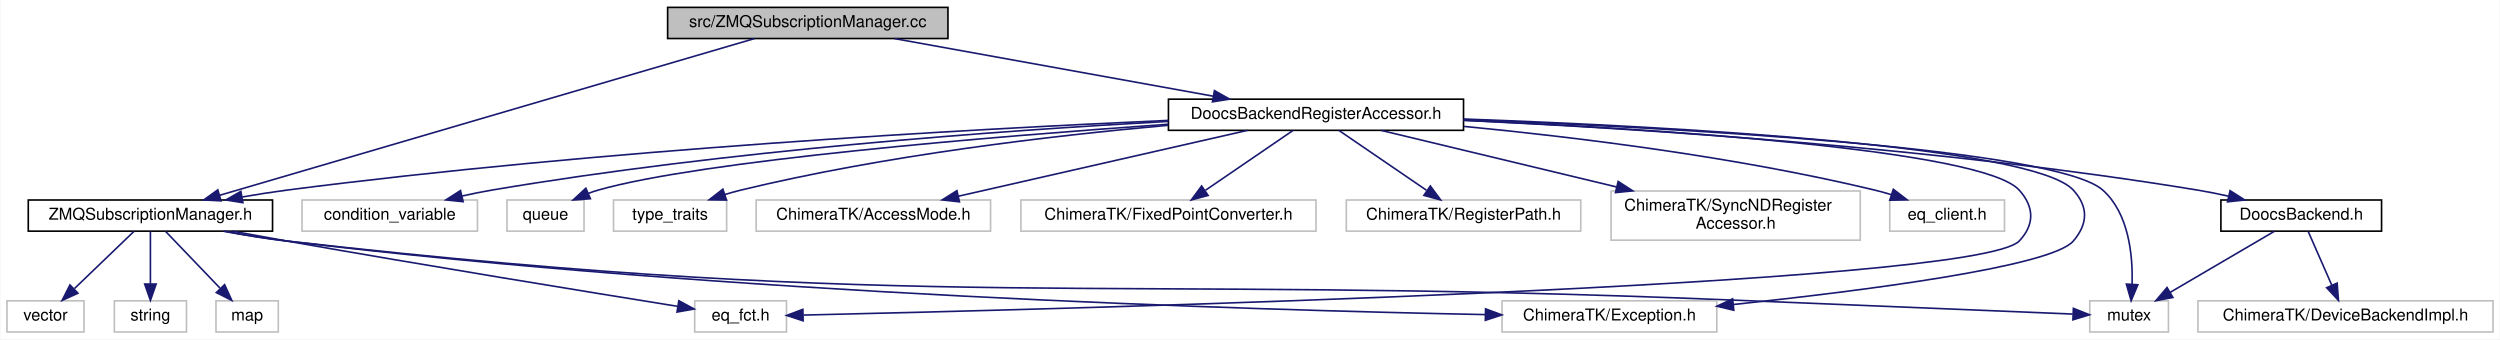
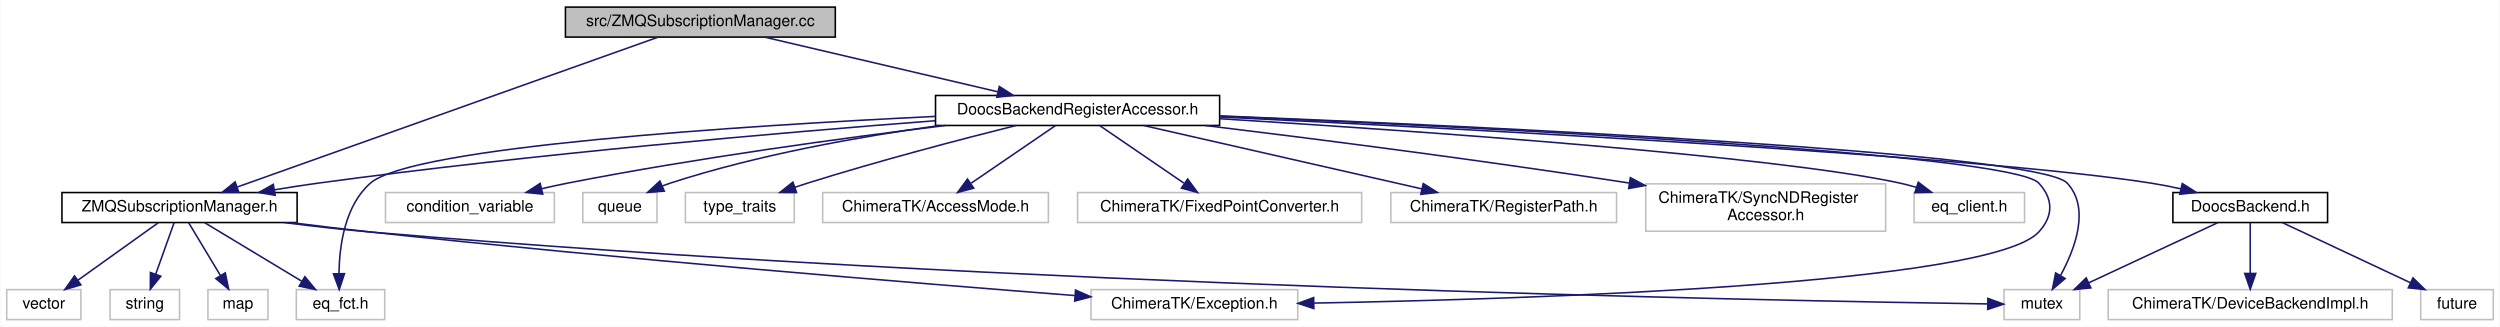
- <svg xmlns="http://www.w3.org/2000/svg" xmlns:xlink="http://www.w3.org/1999/xlink" width="1525pt" height="207pt" viewBox="0.00 0.00 1524.50 207.00">
+ <svg xmlns="http://www.w3.org/2000/svg" xmlns:xlink="http://www.w3.org/1999/xlink" width="1584pt" height="207pt" viewBox="0.00 0.00 1583.50 207.00">
  <g id="graph0" class="graph" transform="scale(1 1) rotate(0) translate(4 203)">
-     <polygon fill="#ffffff" stroke="transparent" points="-4,4 -4,-203 1520.5,-203 1520.5,4 -4,4" />
+     <polygon fill="#ffffff" stroke="transparent" points="-4,4 -4,-203 1579.5,-203 1579.5,4 -4,4" />
    <g id="node1" class="node">
-       <polygon fill="#bfbfbf" stroke="#000000" points="403,-179.5 403,-198.5 574,-198.5 574,-179.5 403,-179.5" />
-       <text text-anchor="middle" x="488.5" y="-186.5" font-family="Helvetica,sans-Serif" font-size="10.00" fill="#000000">src/ZMQSubscriptionManager.cc</text>
+       <polygon fill="#bfbfbf" stroke="#000000" points="354,-179.5 354,-198.5 525,-198.5 525,-179.5 354,-179.5" />
+       <text text-anchor="middle" x="439.5" y="-186.5" font-family="Helvetica,sans-Serif" font-size="10.00" fill="#000000">src/ZMQSubscriptionManager.cc</text>
    </g>
    <g id="node2" class="node">
      <g id="a_node2">
        <a xlink:href="_z_m_q_subscription_manager_8h.html" target="_top" xlink:title="ZMQSubscriptionManager.h">
-           <polygon fill="#ffffff" stroke="#000000" points="13,-62 13,-81 162,-81 162,-62 13,-62" />
-           <text text-anchor="middle" x="87.5" y="-69" font-family="Helvetica,sans-Serif" font-size="10.00" fill="#000000">ZMQSubscriptionManager.h</text>
+           <polygon fill="#ffffff" stroke="#000000" points="35,-62 35,-81 184,-81 184,-62 35,-62" />
+           <text text-anchor="middle" x="109.5" y="-69" font-family="Helvetica,sans-Serif" font-size="10.00" fill="#000000">ZMQSubscriptionManager.h</text>
        </a>
      </g>
    </g>
    <g id="edge1" class="edge">
-       <path fill="none" stroke="#191970" d="M456.024,-179.484C383.876,-158.343 210.289,-107.479 129.8,-83.895" />
-       <polygon fill="#191970" stroke="#191970" points="130.579,-80.476 119.999,-81.023 128.611,-87.194 130.579,-80.476" />
+       <path fill="none" stroke="#191970" d="M412.774,-179.484C353.957,-158.542 213.22,-108.43 146.194,-84.565" />
+       <polygon fill="#191970" stroke="#191970" points="147.07,-81.162 136.475,-81.105 144.722,-87.756 147.07,-81.162" />
    </g>
    <g id="node9" class="node">
      <g id="a_node9">
        <a xlink:href="_doocs_backend_register_accessor_8h.html" target="_top" xlink:title="DoocsBackendRegisterAccessor.h">
-           <polygon fill="#ffffff" stroke="#000000" points="708.5,-123.5 708.5,-142.5 888.5,-142.5 888.5,-123.5 708.5,-123.5" />
-           <text text-anchor="middle" x="798.5" y="-130.5" font-family="Helvetica,sans-Serif" font-size="10.00" fill="#000000">DoocsBackendRegisterAccessor.h</text>
+           <polygon fill="#ffffff" stroke="#000000" points="588.5,-123.5 588.5,-142.5 768.5,-142.5 768.5,-123.5 588.5,-123.5" />
+           <text text-anchor="middle" x="678.5" y="-130.5" font-family="Helvetica,sans-Serif" font-size="10.00" fill="#000000">DoocsBackendRegisterAccessor.h</text>
        </a>
      </g>
    </g>
    <g id="edge8" class="edge">
-       <path fill="none" stroke="#191970" d="M541.439,-179.437C595.273,-169.712 678.676,-154.646 735.789,-144.328" />
-       <polygon fill="#191970" stroke="#191970" points="736.561,-147.746 745.78,-142.524 735.317,-140.857 736.561,-147.746" />
+       <path fill="none" stroke="#191970" d="M480.314,-179.437C521.131,-169.873 583.996,-155.143 627.947,-144.845" />
+       <polygon fill="#191970" stroke="#191970" points="628.917,-148.213 637.854,-142.524 627.319,-141.397 628.917,-148.213" />
    </g>
    <g id="node3" class="node">
      <polygon fill="#ffffff" stroke="#bfbfbf" points="65.5,-.5 65.5,-19.5 109.5,-19.5 109.5,-.5 65.5,-.5" />
      <text text-anchor="middle" x="87.5" y="-7.5" font-family="Helvetica,sans-Serif" font-size="10.00" fill="#000000">string</text>
    </g>
    <g id="edge2" class="edge">
-       <path fill="none" stroke="#191970" d="M87.5,-61.891C87.5,-53.366 87.5,-40.639 87.5,-29.924" />
-       <polygon fill="#191970" stroke="#191970" points="91,-29.745 87.5,-19.745 84,-29.745 91,-29.745" />
+       <path fill="none" stroke="#191970" d="M106.062,-61.891C102.949,-53.186 98.268,-40.102 94.386,-29.249" />
+       <polygon fill="#191970" stroke="#191970" points="97.65,-27.982 90.986,-19.745 91.059,-30.339 97.65,-27.982" />
    </g>
    <g id="node4" class="node">
-       <polygon fill="#ffffff" stroke="#bfbfbf" points="1270.5,-.5 1270.5,-19.5 1318.5,-19.5 1318.5,-.5 1270.5,-.5" />
-       <text text-anchor="middle" x="1294.5" y="-7.5" font-family="Helvetica,sans-Serif" font-size="10.00" fill="#000000">mutex</text>
+       <polygon fill="#ffffff" stroke="#bfbfbf" points="1265.5,-.5 1265.5,-19.5 1313.5,-19.5 1313.5,-.5 1265.5,-.5" />
+       <text text-anchor="middle" x="1289.5" y="-7.5" font-family="Helvetica,sans-Serif" font-size="10.00" fill="#000000">mutex</text>
    </g>
    <g id="edge3" class="edge">
-       <path fill="none" stroke="#191970" d="M132.121,-61.949C144.496,-59.633 157.973,-57.418 170.5,-56 559.895,-11.916 659.947,-36.057 1051.5,-20 1125.864,-16.951 1213.028,-13.359 1260.109,-11.418" />
-       <polygon fill="#191970" stroke="#191970" points="1260.51,-14.905 1270.357,-10.996 1260.221,-7.911 1260.51,-14.905" />
+       <path fill="none" stroke="#191970" d="M175.962,-61.967C193.654,-59.708 212.775,-57.518 230.5,-56 632.218,-21.607 1121.984,-12.391 1254.859,-10.448" />
+       <polygon fill="#191970" stroke="#191970" points="1255.26,-13.943 1265.209,-10.301 1255.161,-6.944 1255.26,-13.943" />
    </g>
    <g id="node5" class="node">
      <polygon fill="#ffffff" stroke="#bfbfbf" points="127.5,-.5 127.5,-19.5 165.5,-19.5 165.5,-.5 127.5,-.5" />
      <text text-anchor="middle" x="146.5" y="-7.5" font-family="Helvetica,sans-Serif" font-size="10.00" fill="#000000">map</text>
    </g>
    <g id="edge4" class="edge">
-       <path fill="none" stroke="#191970" d="M96.719,-61.891C105.586,-52.648 119.191,-38.466 129.939,-27.263" />
-       <polygon fill="#191970" stroke="#191970" points="132.754,-29.384 137.151,-19.745 127.703,-24.538 132.754,-29.384" />
+       <path fill="none" stroke="#191970" d="M115.281,-61.891C120.626,-53.007 128.716,-39.56 135.321,-28.581" />
+       <polygon fill="#191970" stroke="#191970" points="138.481,-30.118 140.637,-19.745 132.483,-26.509 138.481,-30.118" />
    </g>
    <g id="node6" class="node">
      <polygon fill="#ffffff" stroke="#bfbfbf" points="0,-.5 0,-19.5 47,-19.5 47,-.5 0,-.5" />
      <text text-anchor="middle" x="23.5" y="-7.5" font-family="Helvetica,sans-Serif" font-size="10.00" fill="#000000">vector</text>
    </g>
    <g id="edge5" class="edge">
-       <path fill="none" stroke="#191970" d="M77.5,-61.891C67.788,-52.558 52.836,-38.19 41.126,-26.937" />
-       <polygon fill="#191970" stroke="#191970" points="43.277,-24.15 33.641,-19.745 38.426,-29.197 43.277,-24.15" />
+       <path fill="none" stroke="#191970" d="M96.062,-61.891C82.43,-52.142 61.115,-36.899 45.108,-25.452" />
+       <polygon fill="#191970" stroke="#191970" points="47.013,-22.512 36.843,-19.542 42.941,-28.206 47.013,-22.512" />
    </g>
    <g id="node7" class="node">
-       <polygon fill="#ffffff" stroke="#bfbfbf" points="419.5,-.5 419.5,-19.5 475.5,-19.5 475.5,-.5 419.5,-.5" />
-       <text text-anchor="middle" x="447.5" y="-7.5" font-family="Helvetica,sans-Serif" font-size="10.00" fill="#000000">eq_fct.h</text>
+       <polygon fill="#ffffff" stroke="#bfbfbf" points="183.5,-.5 183.5,-19.5 239.5,-19.5 239.5,-.5 183.5,-.5" />
+       <text text-anchor="middle" x="211.5" y="-7.5" font-family="Helvetica,sans-Serif" font-size="10.00" fill="#000000">eq_fct.h</text>
    </g>
    <g id="edge6" class="edge">
-       <path fill="none" stroke="#191970" d="M137.506,-61.994C148.375,-59.974 159.817,-57.884 170.5,-56 255.564,-40.996 355.574,-24.725 409.091,-16.129" />
-       <polygon fill="#191970" stroke="#191970" points="409.836,-19.554 419.156,-14.514 408.728,-12.642 409.836,-19.554" />
+       <path fill="none" stroke="#191970" d="M125.438,-61.891C141.905,-51.962 167.826,-36.333 186.92,-24.82" />
+       <polygon fill="#191970" stroke="#191970" points="188.918,-27.703 195.674,-19.542 185.303,-21.708 188.918,-27.703" />
    </g>
    <g id="node8" class="node">
-       <polygon fill="#ffffff" stroke="#bfbfbf" points="912,-.5 912,-19.5 1043,-19.5 1043,-.5 912,-.5" />
-       <text text-anchor="middle" x="977.5" y="-7.5" font-family="Helvetica,sans-Serif" font-size="10.00" fill="#000000">ChimeraTK/Exception.h</text>
+       <polygon fill="#ffffff" stroke="#bfbfbf" points="687,-.5 687,-19.5 818,-19.5 818,-.5 687,-.5" />
+       <text text-anchor="middle" x="752.5" y="-7.5" font-family="Helvetica,sans-Serif" font-size="10.00" fill="#000000">ChimeraTK/Exception.h</text>
    </g>
    <g id="edge7" class="edge">
-       <path fill="none" stroke="#191970" d="M133.002,-61.92C145.138,-59.662 158.276,-57.484 170.5,-56 438.167,-23.513 758.637,-13.879 901.868,-11.095" />
-       <polygon fill="#191970" stroke="#191970" points="901.939,-14.594 911.871,-10.906 901.807,-7.595 901.939,-14.594" />
+       <path fill="none" stroke="#191970" d="M180.145,-61.974C196.654,-59.88 214.182,-57.764 230.5,-56 388.997,-38.872 575.089,-23.639 676.737,-15.732" />
+       <polygon fill="#191970" stroke="#191970" points="677.207,-19.207 686.906,-14.944 676.666,-12.227 677.207,-19.207" />
    </g>
-     <g id="edge23" class="edge">
-       <path fill="none" stroke="#191970" d="M708.486,-129.564C586.263,-124.178 361.172,-111.709 170.5,-87 161.733,-85.864 152.491,-84.403 143.484,-82.833" />
-       <polygon fill="#191970" stroke="#191970" points="143.914,-79.355 133.452,-81.026 142.673,-86.244 143.914,-79.355" />
+     <g id="edge24" class="edge">
+       <path fill="none" stroke="#191970" d="M588.275,-126.511C491.433,-119.047 333.204,-105.411 197.5,-87 188.469,-85.775 178.948,-84.296 169.638,-82.743" />
+       <polygon fill="#191970" stroke="#191970" points="170.098,-79.271 159.652,-81.039 168.921,-86.172 170.098,-79.271" />
    </g>
    <g id="edge10" class="edge">
-       <path fill="none" stroke="#191970" d="M888.525,-130.064C1019.494,-124.947 1250.135,-112.422 1278.5,-87 1294.339,-72.805 1296.826,-47.374 1296.346,-29.637" />
-       <polygon fill="#191970" stroke="#191970" points="1299.832,-29.294 1295.735,-19.523 1292.844,-29.716 1299.832,-29.294" />
+       <path fill="none" stroke="#191970" d="M768.827,-129.585C938.054,-122.745 1287.517,-106.351 1305.5,-87 1320.165,-71.219 1310.675,-45.641 1301.235,-28.337" />
+       <polygon fill="#191970" stroke="#191970" points="1304.235,-26.535 1296.149,-19.69 1298.201,-30.084 1304.235,-26.535" />
    </g>
    <g id="edge19" class="edge">
-       <path fill="none" stroke="#191970" d="M888.509,-129.651C1007.635,-124.278 1205.284,-111.725 1227.5,-87 1236.708,-76.751 1236.951,-66.025 1227.5,-56 1201.8,-28.74 639.441,-14.269 485.921,-10.818" />
-       <polygon fill="#191970" stroke="#191970" points="485.662,-7.311 475.587,-10.588 485.507,-14.31 485.662,-7.311" />
+       <path fill="none" stroke="#191970" d="M588.457,-129.249C465.415,-123.299 256.906,-109.955 230.5,-87 214.312,-72.928 210.79,-47.47 210.513,-29.694" />
+       <polygon fill="#191970" stroke="#191970" points="214.015,-29.612 210.687,-19.554 207.016,-29.492 214.015,-29.612" />
    </g>
    <g id="edge14" class="edge">
-       <path fill="none" stroke="#191970" d="M888.716,-130.402C1016.12,-125.789 1236.071,-113.982 1260.5,-87 1269.747,-76.786 1269.427,-66.495 1260.5,-56 1247.124,-40.274 1132.229,-25.611 1053.014,-17.239" />
-       <polygon fill="#191970" stroke="#191970" points="1053.366,-13.757 1043.056,-16.199 1052.639,-20.719 1053.366,-13.757" />
+       <path fill="none" stroke="#191970" d="M768.797,-129.38C934.109,-122.312 1270.141,-105.72 1287.5,-87 1296.868,-76.897 1296.816,-66.151 1287.5,-56 1257.099,-22.873 968.683,-13.551 828.399,-10.968" />
+       <polygon fill="#191970" stroke="#191970" points="828.212,-7.465 818.152,-10.787 828.088,-14.463 828.212,-7.465" />
    </g>
    <g id="node10" class="node">
-       <polygon fill="#ffffff" stroke="#bfbfbf" points="180,-62 180,-81 287,-81 287,-62 180,-62" />
-       <text text-anchor="middle" x="233.5" y="-69" font-family="Helvetica,sans-Serif" font-size="10.00" fill="#000000">condition_variable</text>
+       <polygon fill="#ffffff" stroke="#bfbfbf" points="240,-62 240,-81 347,-81 347,-62 240,-62" />
+       <text text-anchor="middle" x="293.5" y="-69" font-family="Helvetica,sans-Serif" font-size="10.00" fill="#000000">condition_variable</text>
    </g>
    <g id="edge9" class="edge">
-       <path fill="none" stroke="#191970" d="M708.463,-128.946C607.398,-123.428 438.799,-111.316 295.5,-87 289.684,-86.013 283.609,-84.767 277.634,-83.413" />
-       <polygon fill="#191970" stroke="#191970" points="278.274,-79.968 267.735,-81.058 276.653,-86.778 278.274,-79.968" />
+       <path fill="none" stroke="#191970" d="M594.784,-123.492C529.342,-115.478 436.242,-102.798 355.5,-87 350.124,-85.948 344.515,-84.725 338.963,-83.437" />
+       <polygon fill="#191970" stroke="#191970" points="339.635,-79.999 329.095,-81.069 338.002,-86.806 339.635,-79.999" />
    </g>
    <g id="node11" class="node">
-       <polygon fill="#ffffff" stroke="#bfbfbf" points="305,-62 305,-81 352,-81 352,-62 305,-62" />
-       <text text-anchor="middle" x="328.5" y="-69" font-family="Helvetica,sans-Serif" font-size="10.00" fill="#000000">queue</text>
+       <polygon fill="#ffffff" stroke="#bfbfbf" points="365,-62 365,-81 412,-81 412,-62 365,-62" />
+       <text text-anchor="middle" x="388.5" y="-69" font-family="Helvetica,sans-Serif" font-size="10.00" fill="#000000">queue</text>
    </g>
    <g id="edge11" class="edge">
-       <path fill="none" stroke="#191970" d="M708.398,-127.218C599.717,-119.601 423.733,-105.036 360.5,-87 358.586,-86.454 356.646,-85.799 354.717,-85.073" />
-       <polygon fill="#191970" stroke="#191970" points="355.905,-81.773 345.339,-81.001 353.118,-88.194 355.905,-81.773" />
+       <path fill="none" stroke="#191970" d="M591.046,-123.481C540.394,-116.474 475.894,-104.974 420.5,-87 418.845,-86.463 417.166,-85.856 415.49,-85.202" />
+       <polygon fill="#191970" stroke="#191970" points="416.645,-81.887 406.081,-81.083 413.838,-88.299 416.645,-81.887" />
    </g>
    <g id="node12" class="node">
-       <polygon fill="#ffffff" stroke="#bfbfbf" points="370,-62 370,-81 439,-81 439,-62 370,-62" />
-       <text text-anchor="middle" x="404.5" y="-69" font-family="Helvetica,sans-Serif" font-size="10.00" fill="#000000">type_traits</text>
+       <polygon fill="#ffffff" stroke="#bfbfbf" points="430,-62 430,-81 499,-81 499,-62 430,-62" />
+       <text text-anchor="middle" x="464.5" y="-69" font-family="Helvetica,sans-Serif" font-size="10.00" fill="#000000">type_traits</text>
    </g>
    <g id="edge12" class="edge">
-       <path fill="none" stroke="#191970" d="M708.44,-126.576C636.949,-120.193 534.846,-108.203 447.5,-87 444.338,-86.233 441.086,-85.313 437.854,-84.311" />
-       <polygon fill="#191970" stroke="#191970" points="438.921,-80.977 428.327,-81.121 436.698,-87.615 438.921,-80.977" />
+       <path fill="none" stroke="#191970" d="M639.523,-123.499C604.69,-114.774 552.375,-101.097 507.5,-87 504.893,-86.181 502.209,-85.302 499.516,-84.394" />
+       <polygon fill="#191970" stroke="#191970" points="500.442,-81.01 489.847,-81.032 498.143,-87.622 500.442,-81.01" />
    </g>
    <g id="node13" class="node">
-       <polygon fill="#ffffff" stroke="#bfbfbf" points="457,-62 457,-81 600,-81 600,-62 457,-62" />
-       <text text-anchor="middle" x="528.5" y="-69" font-family="Helvetica,sans-Serif" font-size="10.00" fill="#000000">ChimeraTK/AccessMode.h</text>
+       <polygon fill="#ffffff" stroke="#bfbfbf" points="517,-62 517,-81 660,-81 660,-62 517,-62" />
+       <text text-anchor="middle" x="588.5" y="-69" font-family="Helvetica,sans-Serif" font-size="10.00" fill="#000000">ChimeraTK/AccessMode.h</text>
    </g>
    <g id="edge13" class="edge">
-       <path fill="none" stroke="#191970" d="M756.609,-123.458C709.117,-112.641 631.653,-94.996 580.379,-83.317" />
-       <polygon fill="#191970" stroke="#191970" points="581.017,-79.873 570.49,-81.064 579.462,-86.698 581.017,-79.873" />
+       <path fill="none" stroke="#191970" d="M664.438,-123.391C650.171,-113.642 627.865,-98.399 611.113,-86.952" />
+       <polygon fill="#191970" stroke="#191970" points="612.695,-83.794 602.464,-81.042 608.745,-89.574 612.695,-83.794" />
    </g>
    <g id="node14" class="node">
-       <polygon fill="#ffffff" stroke="#bfbfbf" points="618.5,-62 618.5,-81 798.5,-81 798.5,-62 618.5,-62" />
-       <text text-anchor="middle" x="708.5" y="-69" font-family="Helvetica,sans-Serif" font-size="10.00" fill="#000000">ChimeraTK/FixedPointConverter.h</text>
+       <polygon fill="#ffffff" stroke="#bfbfbf" points="678.5,-62 678.5,-81 858.5,-81 858.5,-62 678.5,-62" />
+       <text text-anchor="middle" x="768.5" y="-69" font-family="Helvetica,sans-Serif" font-size="10.00" fill="#000000">ChimeraTK/FixedPointConverter.h</text>
    </g>
    <g id="edge15" class="edge">
-       <path fill="none" stroke="#191970" d="M784.438,-123.391C770.171,-113.642 747.865,-98.399 731.113,-86.952" />
-       <polygon fill="#191970" stroke="#191970" points="732.695,-83.794 722.464,-81.042 728.745,-89.574 732.695,-83.794" />
+       <path fill="none" stroke="#191970" d="M692.562,-123.391C706.829,-113.642 729.135,-98.399 745.887,-86.952" />
+       <polygon fill="#191970" stroke="#191970" points="748.255,-89.574 754.536,-81.042 744.305,-83.794 748.255,-89.574" />
    </g>
    <g id="node15" class="node">
-       <polygon fill="#ffffff" stroke="#bfbfbf" points="817,-62 817,-81 960,-81 960,-62 817,-62" />
-       <text text-anchor="middle" x="888.5" y="-69" font-family="Helvetica,sans-Serif" font-size="10.00" fill="#000000">ChimeraTK/RegisterPath.h</text>
+       <polygon fill="#ffffff" stroke="#bfbfbf" points="877,-62 877,-81 1020,-81 1020,-62 877,-62" />
+       <text text-anchor="middle" x="948.5" y="-69" font-family="Helvetica,sans-Serif" font-size="10.00" fill="#000000">ChimeraTK/RegisterPath.h</text>
    </g>
    <g id="edge16" class="edge">
-       <path fill="none" stroke="#191970" d="M812.562,-123.391C826.829,-113.642 849.135,-98.399 865.887,-86.952" />
-       <polygon fill="#191970" stroke="#191970" points="868.255,-89.574 874.536,-81.042 864.305,-83.794 868.255,-89.574" />
+       <path fill="none" stroke="#191970" d="M720.391,-123.458C767.883,-112.641 845.347,-94.996 896.621,-83.317" />
+       <polygon fill="#191970" stroke="#191970" points="897.538,-86.698 906.51,-81.064 895.983,-79.873 897.538,-86.698" />
    </g>
    <g id="node16" class="node">
-       <polygon fill="#ffffff" stroke="#bfbfbf" points="978.5,-56.5 978.5,-86.5 1130.5,-86.5 1130.5,-56.5 978.5,-56.5" />
-       <text text-anchor="start" x="986.5" y="-74.5" font-family="Helvetica,sans-Serif" font-size="10.00" fill="#000000">ChimeraTK/SyncNDRegister</text>
-       <text text-anchor="middle" x="1054.5" y="-63.5" font-family="Helvetica,sans-Serif" font-size="10.00" fill="#000000">Accessor.h</text>
+       <polygon fill="#ffffff" stroke="#bfbfbf" points="1038.5,-56.5 1038.5,-86.5 1190.5,-86.5 1190.5,-56.5 1038.5,-56.5" />
+       <text text-anchor="start" x="1046.5" y="-74.5" font-family="Helvetica,sans-Serif" font-size="10.00" fill="#000000">ChimeraTK/SyncNDRegister</text>
+       <text text-anchor="middle" x="1114.5" y="-63.5" font-family="Helvetica,sans-Serif" font-size="10.00" fill="#000000">Accessor.h</text>
    </g>
    <g id="edge17" class="edge">
-       <path fill="none" stroke="#191970" d="M838.219,-123.458C876.505,-114.261 935.335,-100.128 981.978,-88.922" />
-       <polygon fill="#191970" stroke="#191970" points="982.829,-92.318 991.735,-86.578 981.194,-85.511 982.829,-92.318" />
+       <path fill="none" stroke="#191970" d="M759.285,-123.491C827.965,-115.151 929.445,-102.228 1027.961,-87.038" />
+       <polygon fill="#191970" stroke="#191970" points="1028.754,-90.457 1038.099,-85.465 1027.681,-83.54 1028.754,-90.457" />
    </g>
    <g id="node17" class="node">
-       <polygon fill="#ffffff" stroke="#bfbfbf" points="1148.5,-62 1148.5,-81 1218.5,-81 1218.5,-62 1148.5,-62" />
-       <text text-anchor="middle" x="1183.5" y="-69" font-family="Helvetica,sans-Serif" font-size="10.00" fill="#000000">eq_client.h</text>
+       <polygon fill="#ffffff" stroke="#bfbfbf" points="1208.5,-62 1208.5,-81 1278.5,-81 1278.5,-62 1208.5,-62" />
+       <text text-anchor="middle" x="1243.5" y="-69" font-family="Helvetica,sans-Serif" font-size="10.00" fill="#000000">eq_client.h</text>
    </g>
    <g id="edge18" class="edge">
-       <path fill="none" stroke="#191970" d="M888.816,-125.893C958.091,-119.224 1055.725,-107.181 1139.5,-87 1142.728,-86.222 1146.051,-85.296 1149.355,-84.289" />
-       <polygon fill="#191970" stroke="#191970" points="1150.689,-87.535 1159.099,-81.092 1148.507,-80.884 1150.689,-87.535" />
+       <path fill="none" stroke="#191970" d="M768.666,-127.772C895.44,-119.952 1119.797,-104.27 1199.5,-87 1202.928,-86.257 1206.456,-85.322 1209.951,-84.281" />
+       <polygon fill="#191970" stroke="#191970" points="1211.182,-87.561 1219.607,-81.138 1209.015,-80.905 1211.182,-87.561" />
    </g>
    <g id="node18" class="node">
      <g id="a_node18">
        <a xlink:href="_doocs_backend_8h.html" target="_top" xlink:title="DoocsBackend.h">
-           <polygon fill="#ffffff" stroke="#000000" points="1350.5,-62 1350.5,-81 1448.5,-81 1448.5,-62 1350.5,-62" />
-           <text text-anchor="middle" x="1399.5" y="-69" font-family="Helvetica,sans-Serif" font-size="10.00" fill="#000000">DoocsBackend.h</text>
+           <polygon fill="#ffffff" stroke="#000000" points="1372.5,-62 1372.5,-81 1470.5,-81 1470.5,-62 1372.5,-62" />
+           <text text-anchor="middle" x="1421.5" y="-69" font-family="Helvetica,sans-Serif" font-size="10.00" fill="#000000">DoocsBackend.h</text>
        </a>
      </g>
    </g>
    <g id="edge20" class="edge">
-       <path fill="none" stroke="#191970" d="M888.512,-129.595C995.788,-124.55 1180.18,-112.751 1336.5,-87 1342.481,-86.015 1348.731,-84.759 1354.873,-83.39" />
-       <polygon fill="#191970" stroke="#191970" points="1356.103,-86.696 1365.04,-81.006 1354.505,-79.881 1356.103,-86.696" />
+       <path fill="none" stroke="#191970" d="M768.64,-128.851C926.656,-121.252 1247.428,-104.286 1358.5,-87 1364.708,-86.034 1371.202,-84.753 1377.562,-83.34" />
+       <polygon fill="#191970" stroke="#191970" points="1378.449,-86.727 1387.387,-81.038 1376.852,-79.912 1378.449,-86.727" />
    </g>
    <g id="edge21" class="edge">
-       <path fill="none" stroke="#191970" d="M1383.094,-61.891C1366.065,-51.916 1339.216,-36.191 1319.535,-24.663" />
-       <polygon fill="#191970" stroke="#191970" points="1321.189,-21.576 1310.791,-19.542 1317.651,-27.616 1321.189,-21.576" />
+       <path fill="none" stroke="#191970" d="M1400.875,-61.891C1378.983,-51.691 1344.181,-35.476 1319.307,-23.887" />
+       <polygon fill="#191970" stroke="#191970" points="1320.523,-20.593 1309.98,-19.542 1317.566,-26.938 1320.523,-20.593" />
    </g>
    <g id="node19" class="node">
-       <polygon fill="#ffffff" stroke="#bfbfbf" points="1336.5,-.5 1336.5,-19.5 1516.5,-19.5 1516.5,-.5 1336.5,-.5" />
-       <text text-anchor="middle" x="1426.5" y="-7.5" font-family="Helvetica,sans-Serif" font-size="10.00" fill="#000000">ChimeraTK/DeviceBackendImpl.h</text>
+       <polygon fill="#ffffff" stroke="#bfbfbf" points="1529.5,-.5 1529.5,-19.5 1575.5,-19.5 1575.5,-.5 1529.5,-.5" />
+       <text text-anchor="middle" x="1552.5" y="-7.5" font-family="Helvetica,sans-Serif" font-size="10.00" fill="#000000">future</text>
    </g>
    <g id="edge22" class="edge">
-       <path fill="none" stroke="#191970" d="M1403.719,-61.891C1407.58,-53.096 1413.403,-39.831 1418.196,-28.915" />
-       <polygon fill="#191970" stroke="#191970" points="1421.407,-30.308 1422.222,-19.745 1414.997,-27.494 1421.407,-30.308" />
+       <path fill="none" stroke="#191970" d="M1441.969,-61.891C1463.695,-51.691 1498.234,-35.476 1522.918,-23.887" />
+       <polygon fill="#191970" stroke="#191970" points="1524.61,-26.96 1532.175,-19.542 1521.636,-20.623 1524.61,-26.96" />
+     </g>
+     <g id="node20" class="node">
+       <polygon fill="#ffffff" stroke="#bfbfbf" points="1331.5,-.5 1331.5,-19.5 1511.5,-19.5 1511.5,-.5 1331.5,-.5" />
+       <text text-anchor="middle" x="1421.5" y="-7.5" font-family="Helvetica,sans-Serif" font-size="10.00" fill="#000000">ChimeraTK/DeviceBackendImpl.h</text>
+     </g>
+     <g id="edge23" class="edge">
+       <path fill="none" stroke="#191970" d="M1421.5,-61.891C1421.5,-53.366 1421.5,-40.639 1421.5,-29.924" />
+       <polygon fill="#191970" stroke="#191970" points="1425,-29.745 1421.5,-19.745 1418,-29.745 1425,-29.745" />
    </g>
  </g>
</svg>
